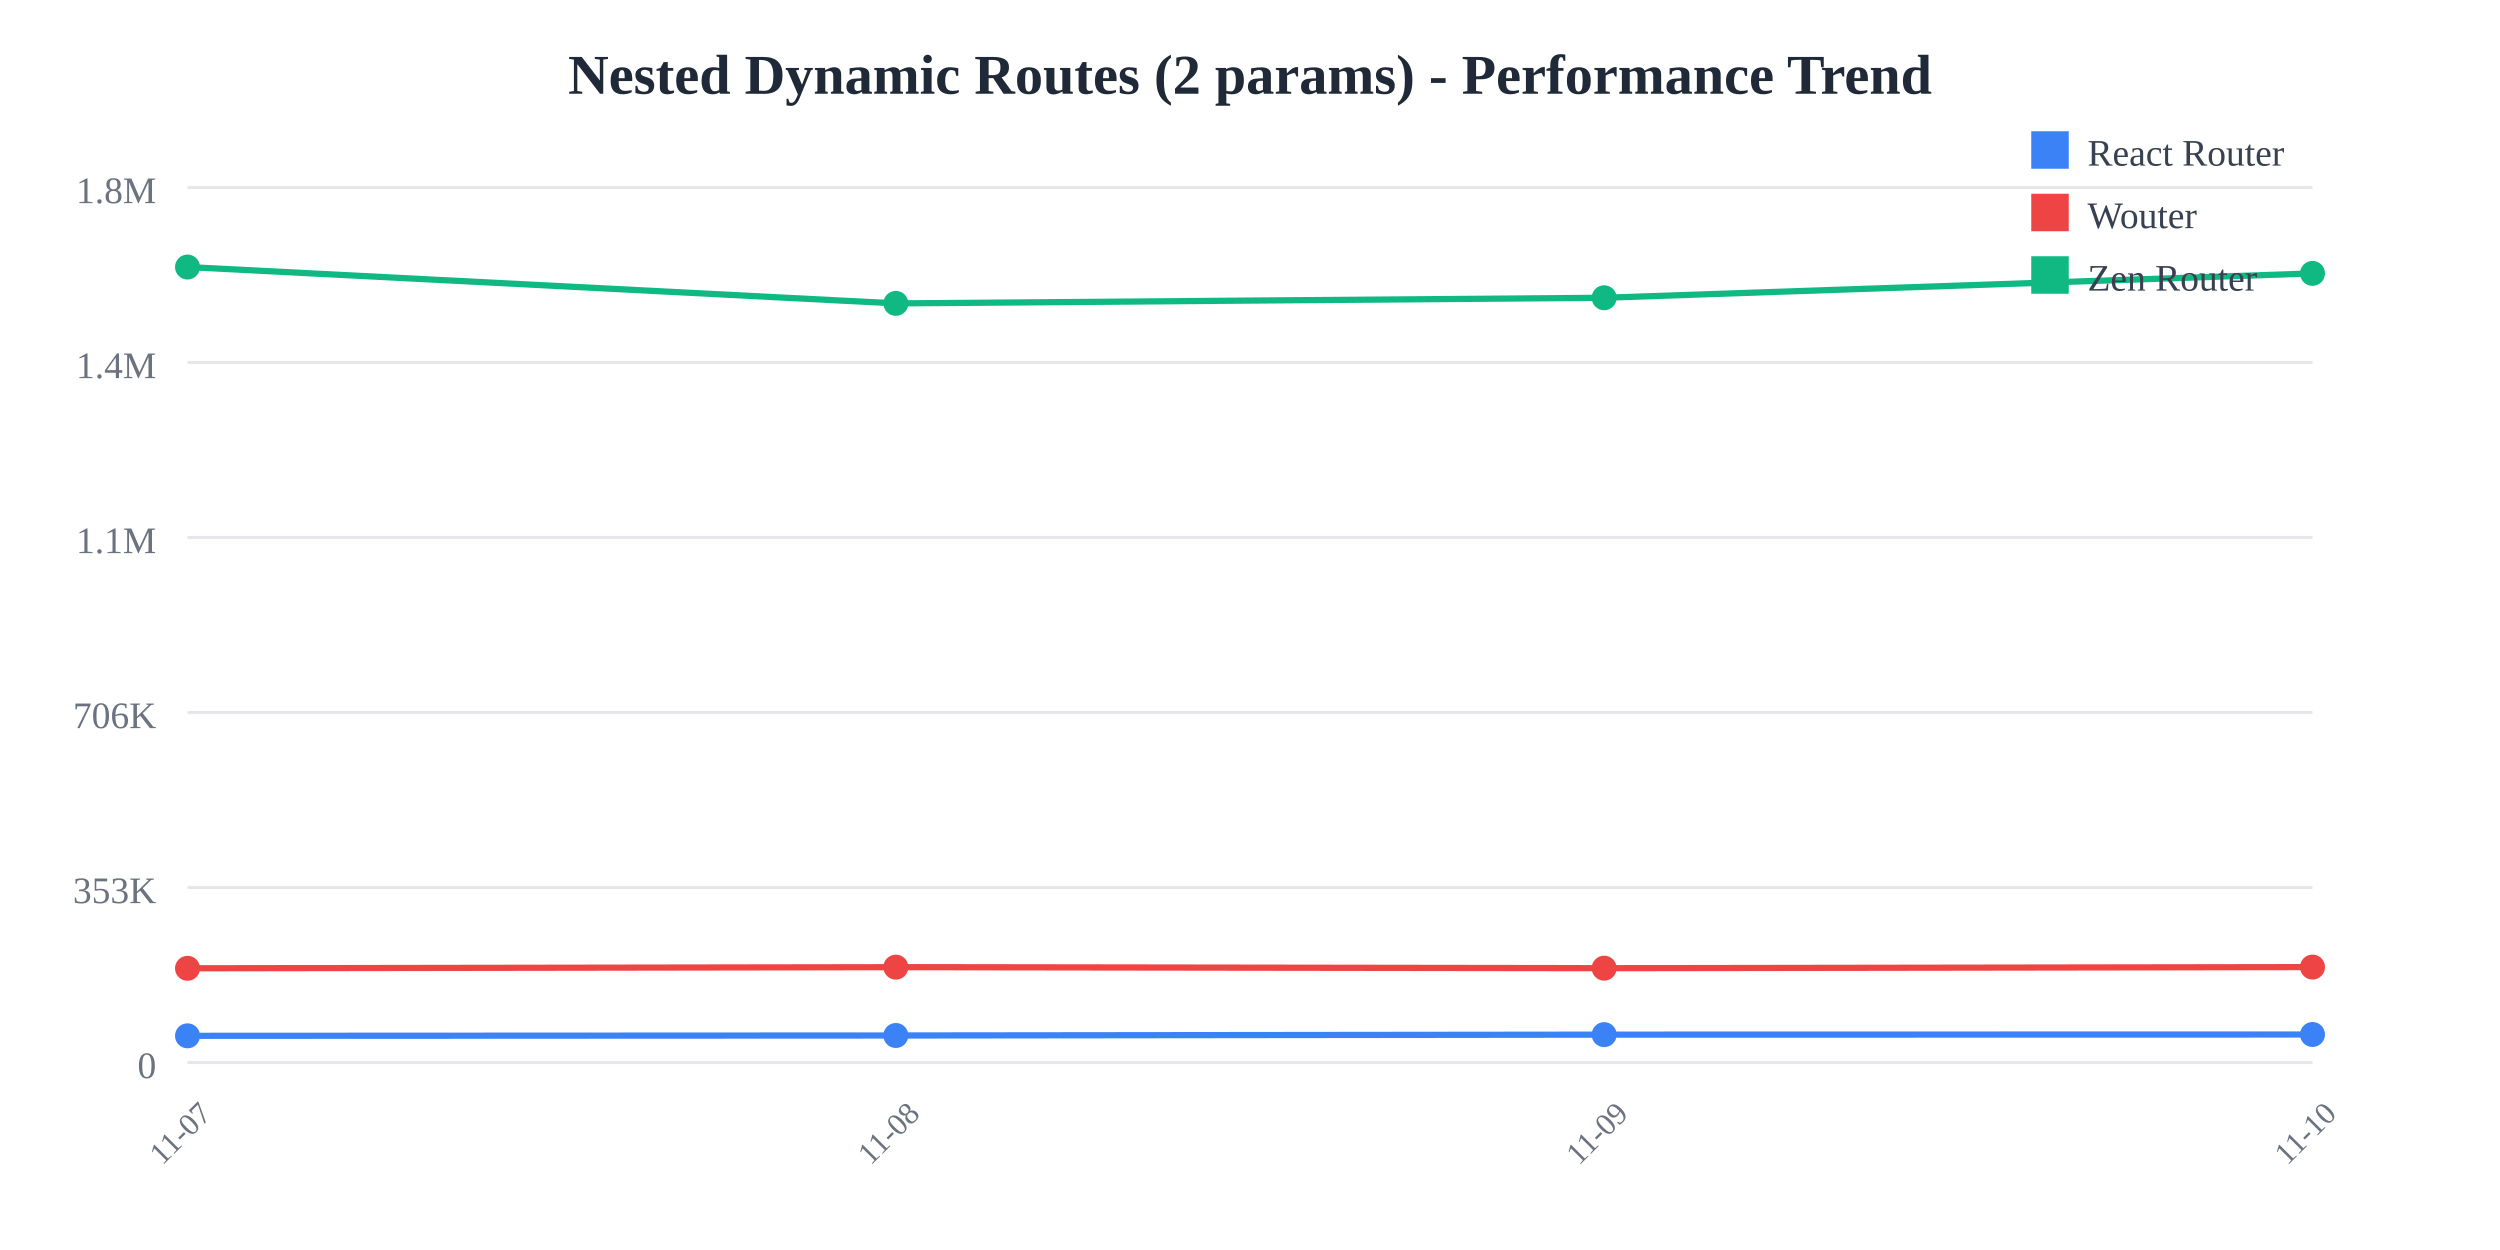
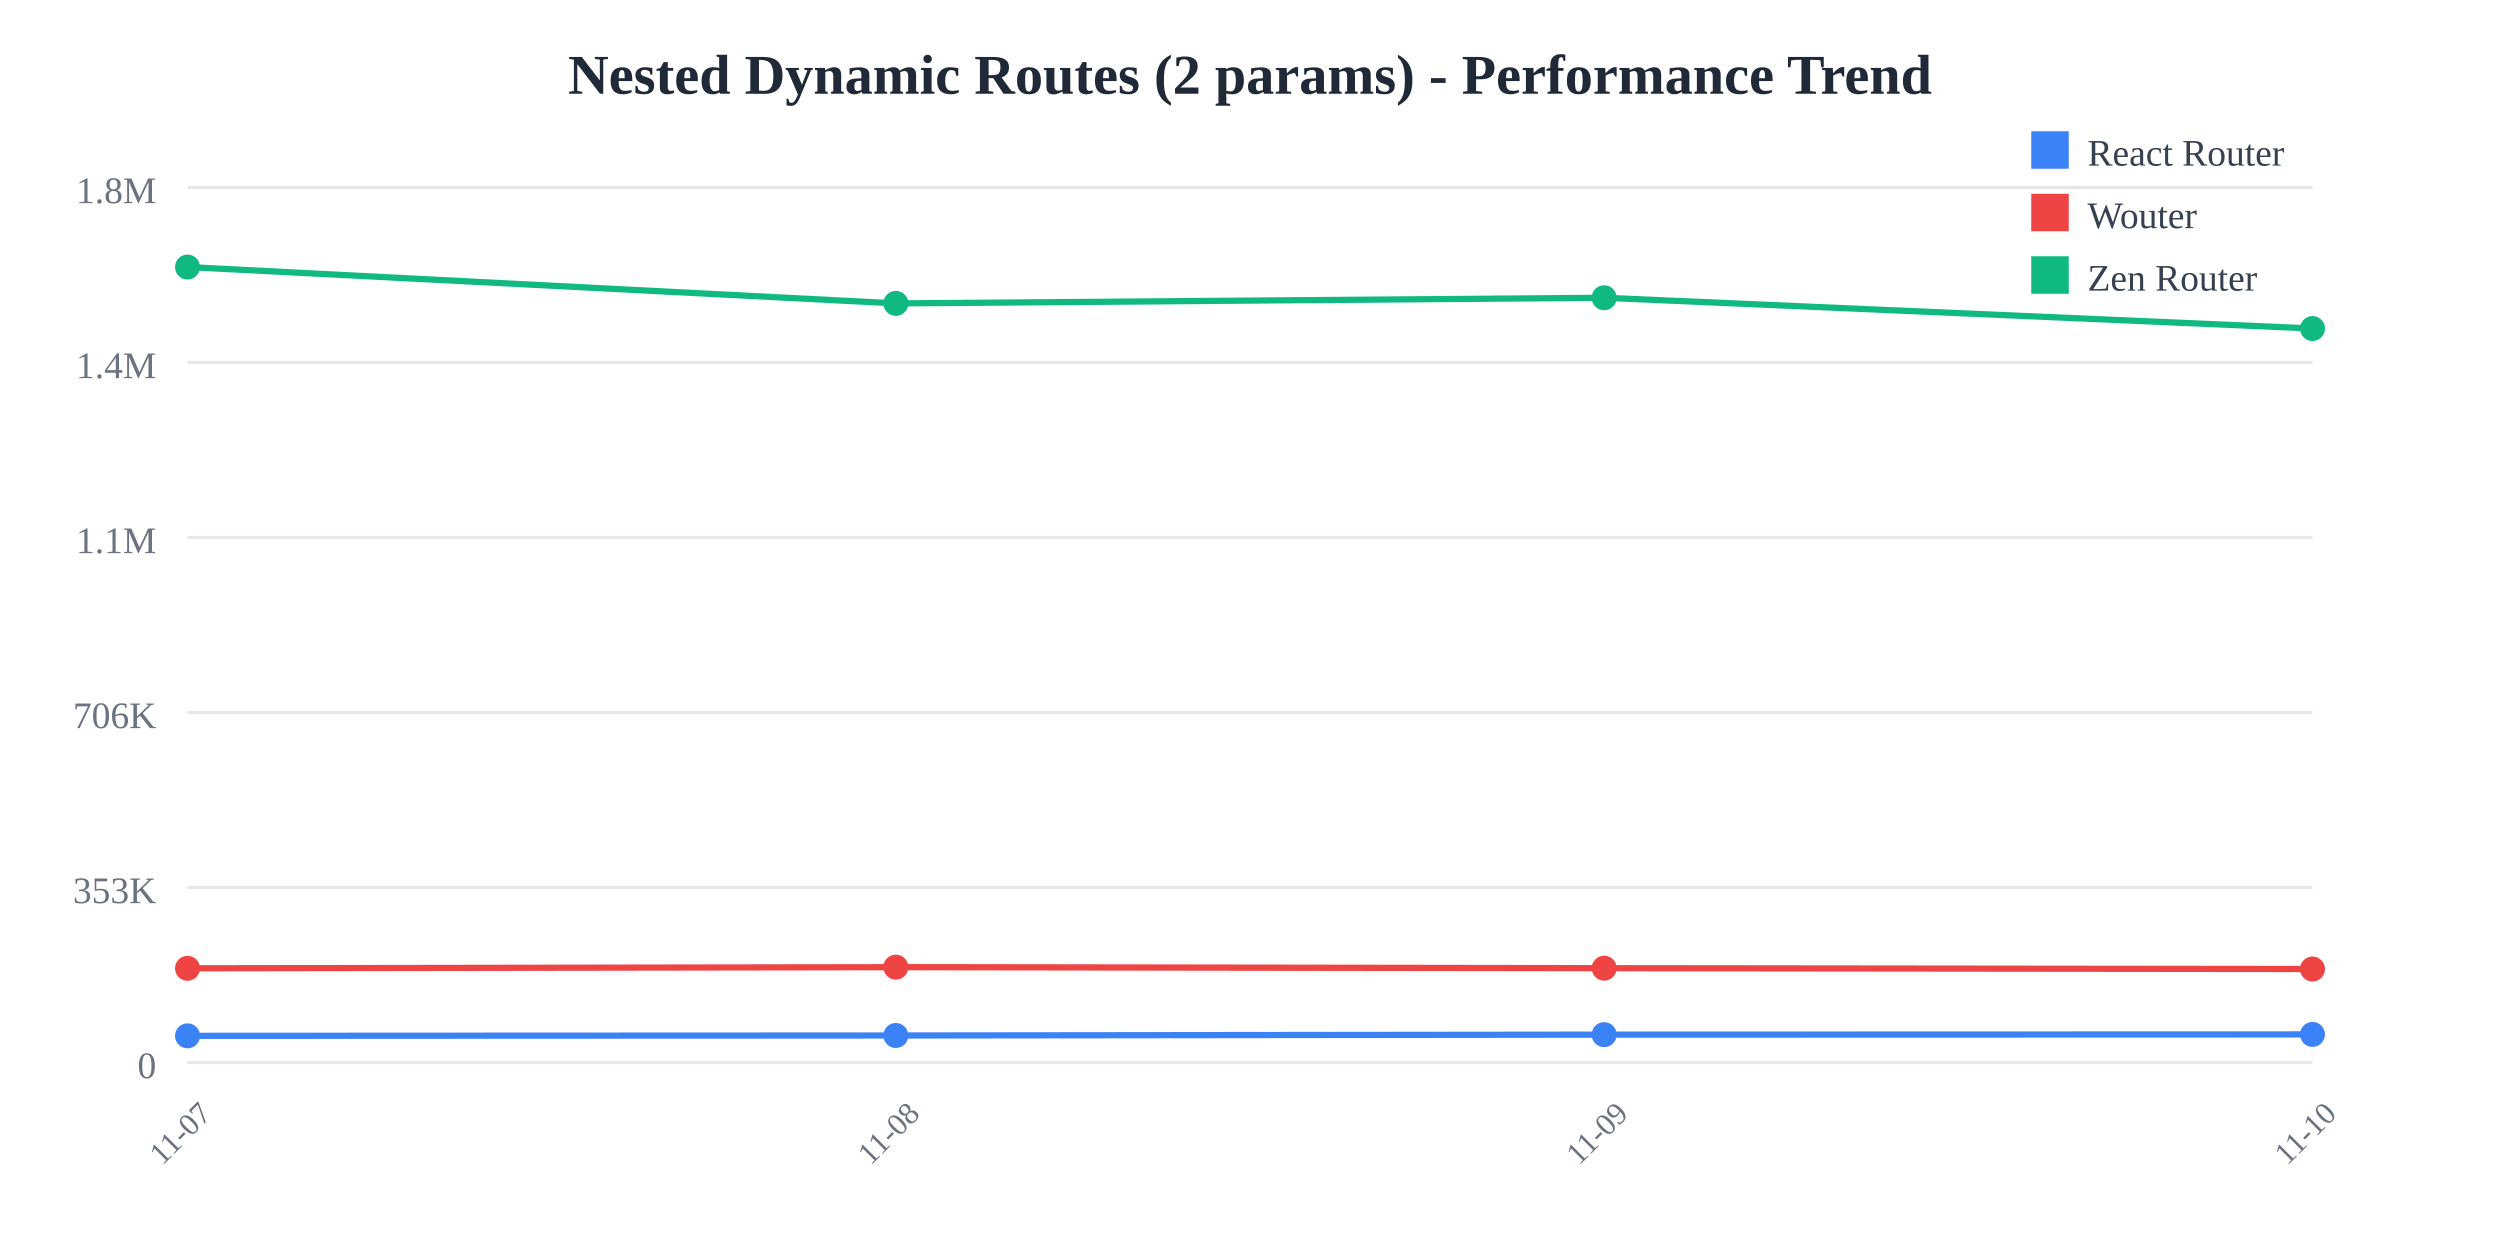
<svg xmlns="http://www.w3.org/2000/svg" width="800" height="400">
  <rect width="800" height="400" fill="white" />
  <text x="400" y="30" text-anchor="middle" font-size="18" font-weight="bold" fill="#1f2937">
    Nested Dynamic Routes (2 params) - Performance Trend
  </text>
  <line x1="60" y1="60" x2="740" y2="60" stroke="#e5e7eb" stroke-width="1" />
  <text x="50" y="65" text-anchor="end" font-size="12" fill="#6b7280">
    1.8M
  </text>
  <line x1="60" y1="116" x2="740" y2="116" stroke="#e5e7eb" stroke-width="1" />
  <text x="50" y="121" text-anchor="end" font-size="12" fill="#6b7280">
    1.4M
  </text>
  <line x1="60" y1="172" x2="740" y2="172" stroke="#e5e7eb" stroke-width="1" />
  <text x="50" y="177" text-anchor="end" font-size="12" fill="#6b7280">
    1.1M
  </text>
  <line x1="60" y1="228" x2="740" y2="228" stroke="#e5e7eb" stroke-width="1" />
  <text x="50" y="233" text-anchor="end" font-size="12" fill="#6b7280">
    706K
  </text>
  <line x1="60" y1="284" x2="740" y2="284" stroke="#e5e7eb" stroke-width="1" />
  <text x="50" y="289" text-anchor="end" font-size="12" fill="#6b7280">
    353K
  </text>
  <line x1="60" y1="340" x2="740" y2="340" stroke="#e5e7eb" stroke-width="1" />
  <text x="50" y="345" text-anchor="end" font-size="12" fill="#6b7280">
    0
  </text>
  <text x="60" y="365" text-anchor="middle" font-size="10" fill="#6b7280" transform="rotate(-45, 60, 365)">
    11-07
  </text>
  <text x="286.667" y="365" text-anchor="middle" font-size="10" fill="#6b7280" transform="rotate(-45, 286.6667, 365)">
    11-08
  </text>
  <text x="513.333" y="365" text-anchor="middle" font-size="10" fill="#6b7280" transform="rotate(-45, 513.3333, 365)">
    11-09
  </text>
  <text x="740" y="365" text-anchor="middle" font-size="10" fill="#6b7280" transform="rotate(-45, 740, 365)">
    11-10
  </text>
-   <polyline points="60,331.467 286.667,331.357 513.333,331.084 740,331.039" fill="none" stroke="#3b82f6" stroke-width="2" />
+   <polyline points="60,331.467 286.667,331.357 513.333,331.084 740,331.014" fill="none" stroke="#3b82f6" stroke-width="2" />
  <circle cx="60" cy="331.467" r="4" fill="#3b82f6" />
  <circle cx="286.667" cy="331.357" r="4" fill="#3b82f6" />
  <circle cx="513.333" cy="331.084" r="4" fill="#3b82f6" />
-   <circle cx="740" cy="331.039" r="4" fill="#3b82f6" />
-   <polyline points="60,309.857 286.667,309.49 513.333,309.821 740,309.463" fill="none" stroke="#ef4444" stroke-width="2" />
+   <circle cx="740" cy="331.014" r="4" fill="#3b82f6" />
+   <polyline points="60,309.857 286.667,309.49 513.333,309.821 740,310.088" fill="none" stroke="#ef4444" stroke-width="2" />
  <circle cx="60" cy="309.857" r="4" fill="#ef4444" />
  <circle cx="286.667" cy="309.49" r="4" fill="#ef4444" />
  <circle cx="513.333" cy="309.821" r="4" fill="#ef4444" />
-   <circle cx="740" cy="309.463" r="4" fill="#ef4444" />
-   <polyline points="60,85.455 286.667,97.087 513.333,95.284 740,87.485" fill="none" stroke="#10b981" stroke-width="2" />
+   <circle cx="740" cy="310.088" r="4" fill="#ef4444" />
+   <polyline points="60,85.455 286.667,97.087 513.333,95.284 740,105.129" fill="none" stroke="#10b981" stroke-width="2" />
  <circle cx="60" cy="85.455" r="4" fill="#10b981" />
  <circle cx="286.667" cy="97.087" r="4" fill="#10b981" />
  <circle cx="513.333" cy="95.284" r="4" fill="#10b981" />
-   <circle cx="740" cy="87.485" r="4" fill="#10b981" />
+   <circle cx="740" cy="105.129" r="4" fill="#10b981" />
  <rect x="650" y="42" width="12" height="12" fill="#3b82f6" />
  <text x="668" y="53" font-size="12" fill="#374151">React Router</text>
  <rect x="650" y="62" width="12" height="12" fill="#ef4444" />
  <text x="668" y="73" font-size="12" fill="#374151">Wouter</text>
  <rect x="650" y="82" width="12" height="12" fill="#10b981" />
  <text x="668" y="93" font-size="12" fill="#374151">Zen Router</text>
</svg>
